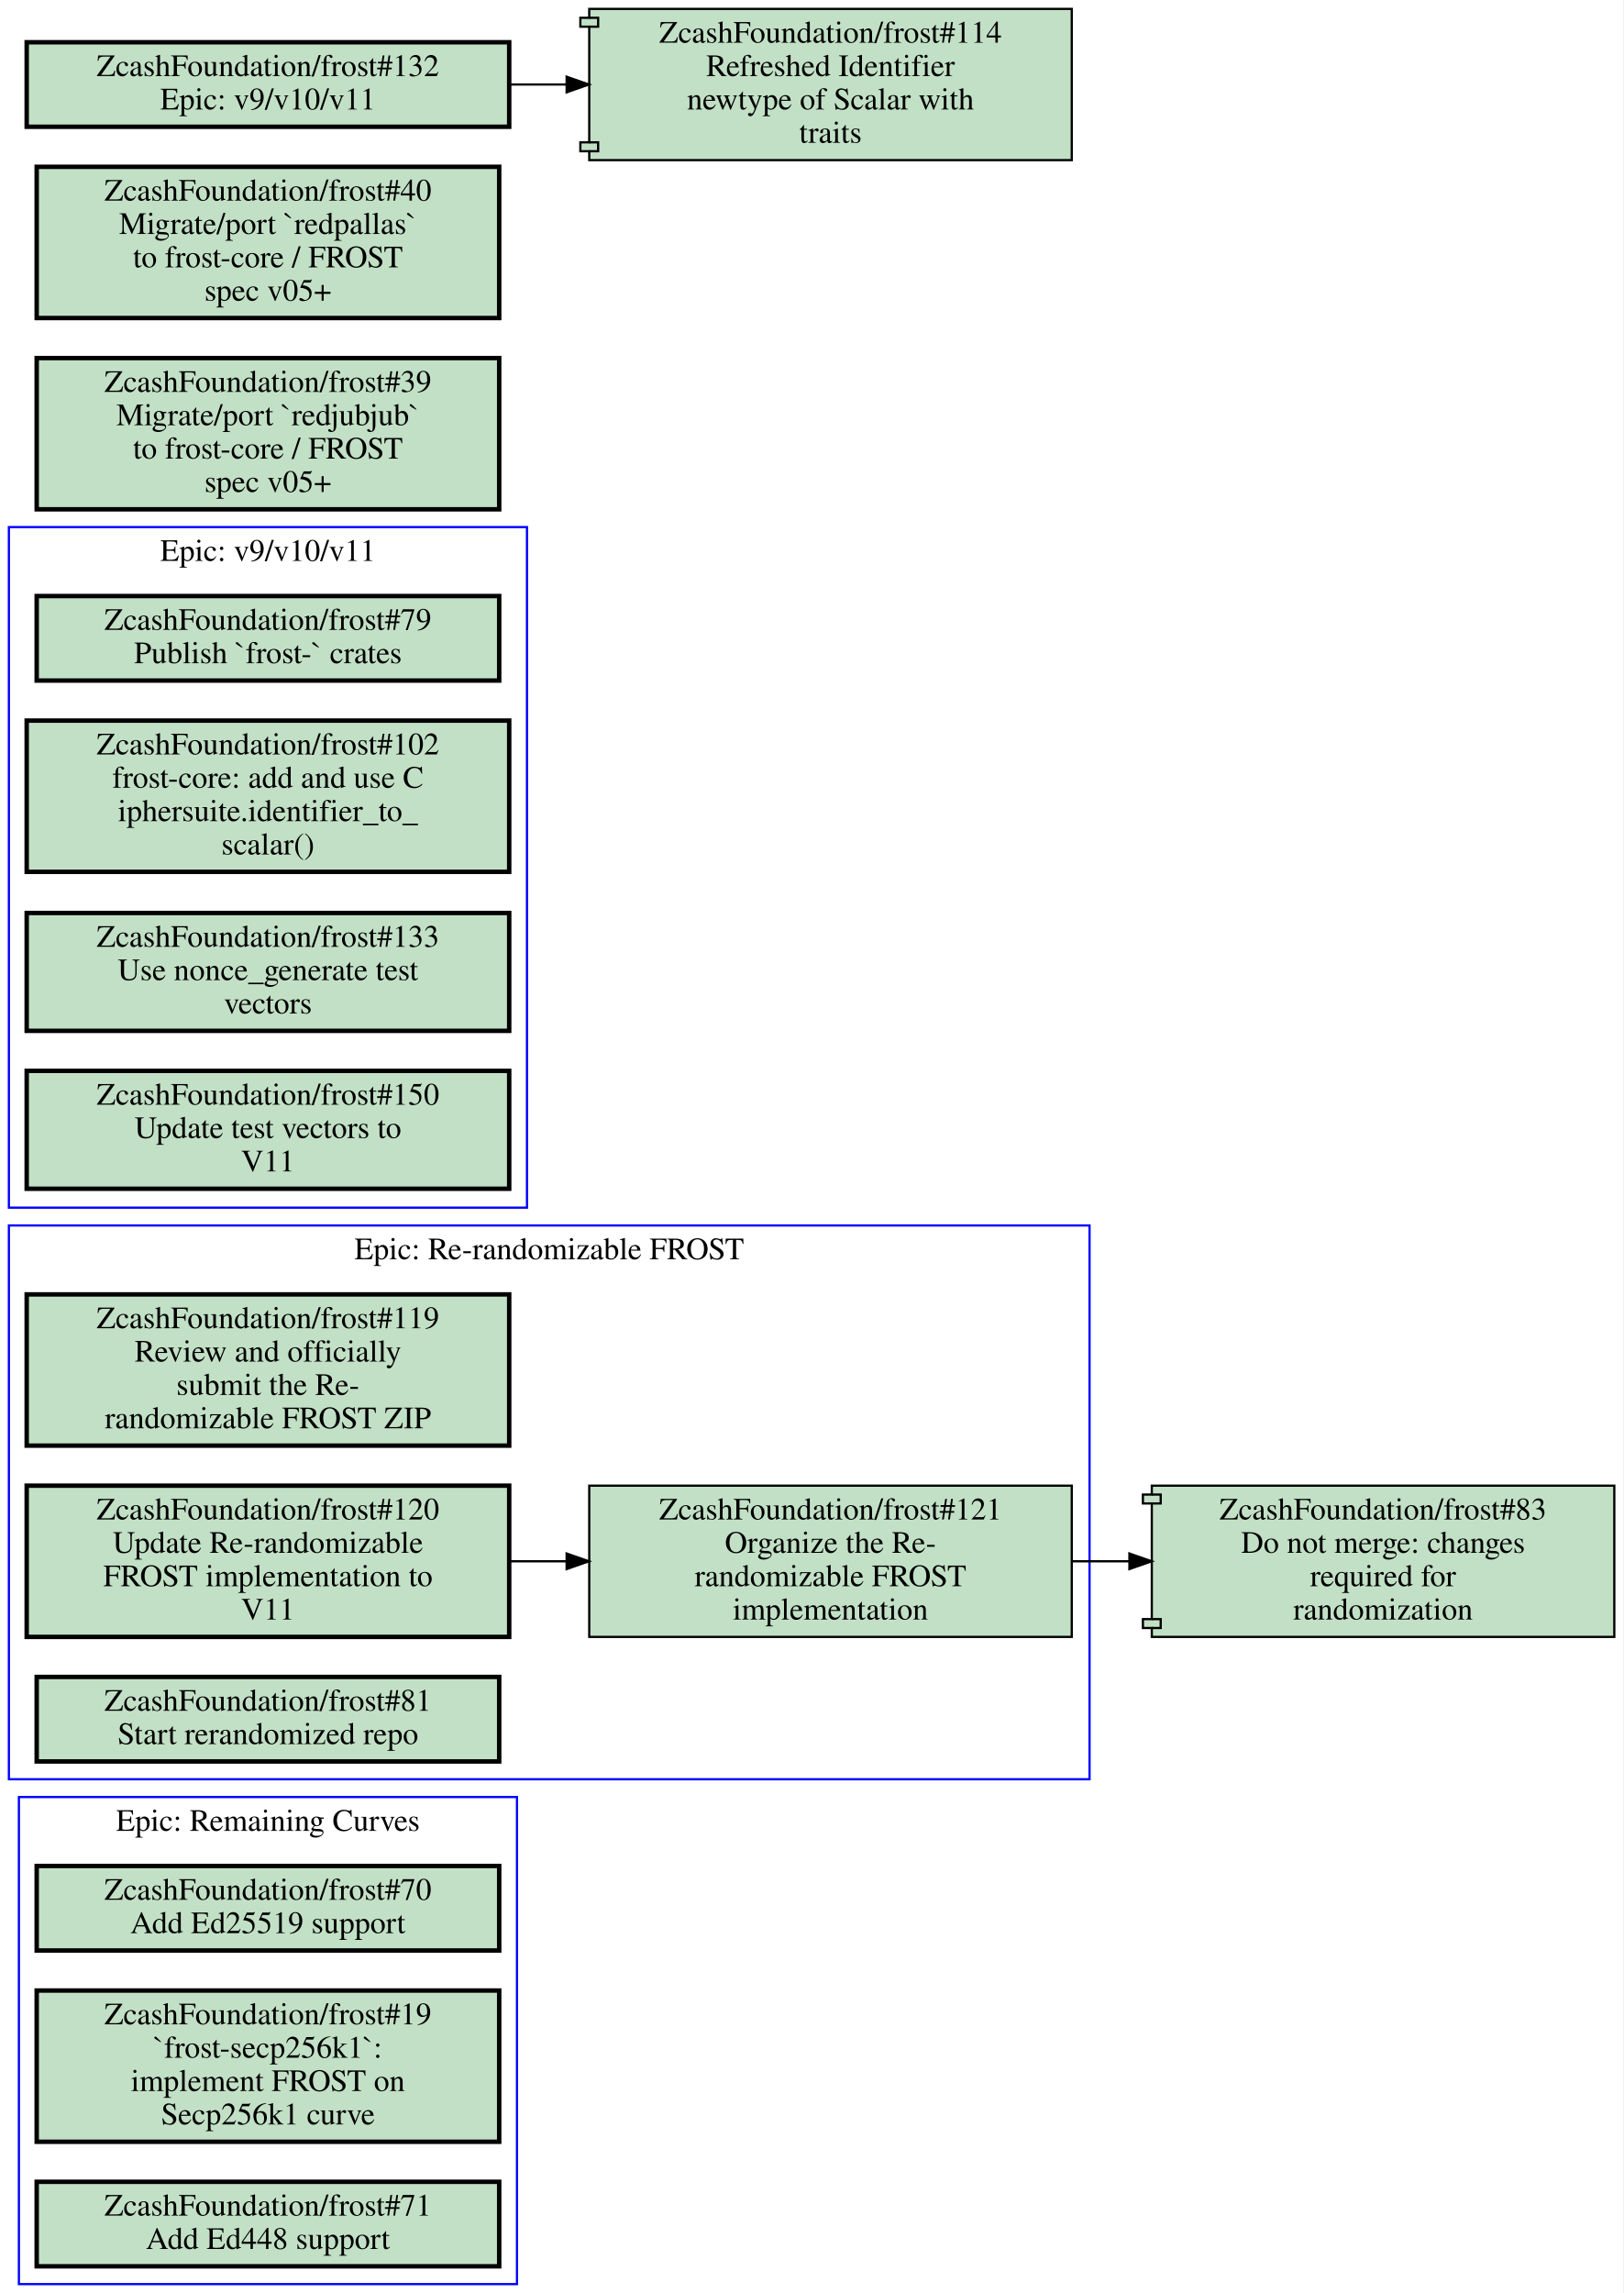
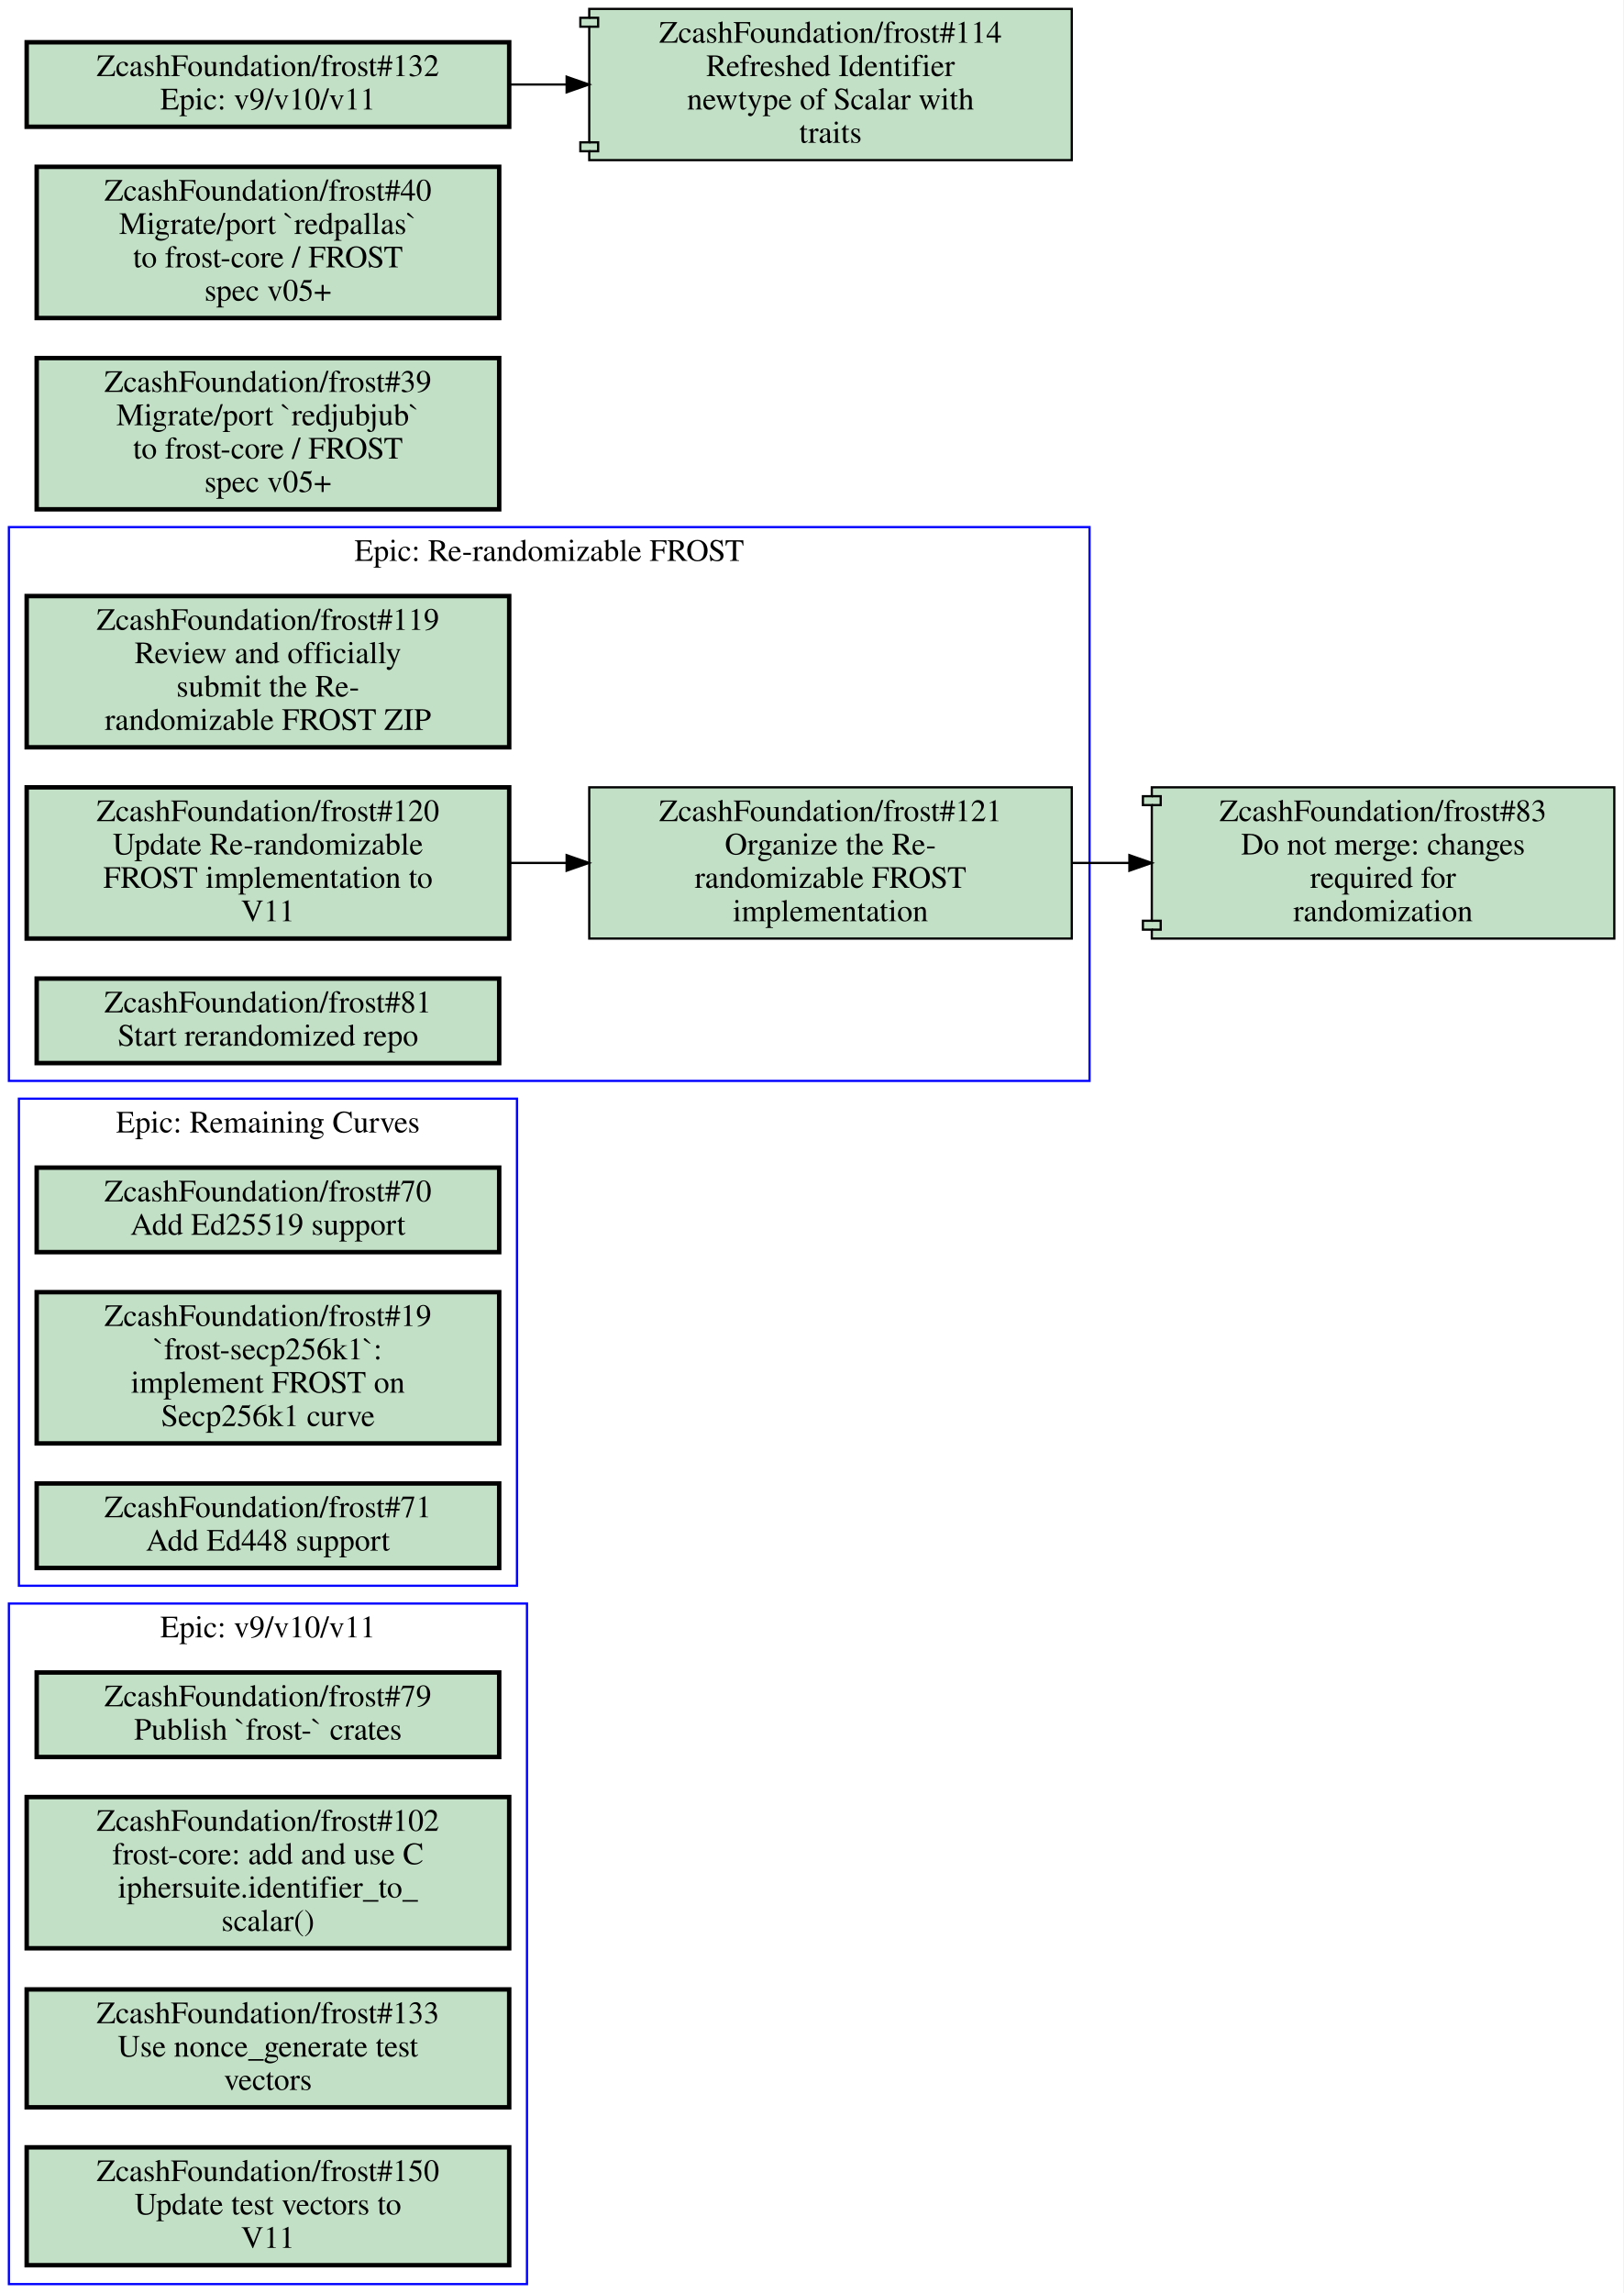
<svg xmlns="http://www.w3.org/2000/svg" xmlns:xlink="http://www.w3.org/1999/xlink" width="730pt" height="1031pt" viewBox="0.00 0.00 730.00 1031.00">
  <g id="graph0" class="graph" transform="scale(1 1) rotate(0) translate(4 1027)">
    <polygon fill="#ffffff" stroke="transparent" points="-4,4 -4,-1027 726,-1027 726,4 -4,4" />
    <g id="clust1" class="cluster">
-       <polygon fill="none" stroke="#0000ff" points="4.5,0 4.5,-219 228.5,-219 228.5,0 4.5,0" />
-       <text text-anchor="middle" x="116.5" y="-203.8" font-family="Times,serif" font-size="14.00" fill="#000000">Epic: Remaining Curves</text>
+       <polygon fill="none" stroke="#0000ff" points="4.5,-314 4.5,-533 228.5,-533 228.5,-314 4.5,-314" />
+       <text text-anchor="middle" x="116.5" y="-517.8" font-family="Times,serif" font-size="14.00" fill="#000000">Epic: Remaining Curves</text>
    </g>
    <g id="clust2" class="cluster">
-       <polygon fill="none" stroke="#0000ff" points="0,-227 0,-476 486,-476 486,-227 0,-227" />
-       <text text-anchor="middle" x="243" y="-460.8" font-family="Times,serif" font-size="14.00" fill="#000000">Epic: Re-randomizable FROST</text>
+       <polygon fill="none" stroke="#0000ff" points="0,-541 0,-790 486,-790 486,-541 0,-541" />
+       <text text-anchor="middle" x="243" y="-774.8" font-family="Times,serif" font-size="14.00" fill="#000000">Epic: Re-randomizable FROST</text>
    </g>
    <g id="clust3" class="cluster">
-       <polygon fill="none" stroke="#0000ff" points="0,-484 0,-790 233,-790 233,-484 0,-484" />
-       <text text-anchor="middle" x="116.5" y="-774.8" font-family="Times,serif" font-size="14.00" fill="#000000">Epic: v9/v10/v11</text>
+       <polygon fill="none" stroke="#0000ff" points="0,0 0,-306 233,-306 233,0 0,0" />
+       <text text-anchor="middle" x="116.5" y="-290.8" font-family="Times,serif" font-size="14.00" fill="#000000">Epic: v9/v10/v11</text>
    </g>
    <g id="node1" class="node open">
      <g id="a_node1">
        <a xlink:href="https://github.com/ZcashFoundation/frost/issues/70" xlink:title="ZcashFoundation/frost#70&#10;Add Ed25519 support" target="_blank">
-           <polygon fill="#c2e0c6" stroke="#000000" stroke-width="2" points="220.5,-188 12.5,-188 12.5,-150 220.5,-150 220.5,-188" />
-           <text text-anchor="middle" x="116.5" y="-172.8" font-family="Times,serif" font-size="14.00" fill="#000000">ZcashFoundation/frost#70</text>
-           <text text-anchor="middle" x="116.5" y="-157.8" font-family="Times,serif" font-size="14.00" fill="#000000">Add Ed25519 support</text>
+           <polygon fill="#c2e0c6" stroke="#000000" stroke-width="2" points="220.5,-502 12.5,-502 12.5,-464 220.5,-464 220.5,-502" />
+           <text text-anchor="middle" x="116.5" y="-486.8" font-family="Times,serif" font-size="14.00" fill="#000000">ZcashFoundation/frost#70</text>
+           <text text-anchor="middle" x="116.5" y="-471.8" font-family="Times,serif" font-size="14.00" fill="#000000">Add Ed25519 support</text>
        </a>
      </g>
    </g>
    <g id="node2" class="node open">
      <g id="a_node2">
        <a xlink:href="https://github.com/ZcashFoundation/frost/issues/19" xlink:title="ZcashFoundation/frost#19&#10;`frost-secp256k1`:&#10;implement FROST on&#10;Secp256k1 curve" target="_blank">
-           <polygon fill="#c2e0c6" stroke="#000000" stroke-width="2" points="220.5,-132 12.5,-132 12.5,-64 220.5,-64 220.5,-132" />
-           <text text-anchor="middle" x="116.5" y="-116.8" font-family="Times,serif" font-size="14.00" fill="#000000">ZcashFoundation/frost#19</text>
-           <text text-anchor="middle" x="116.5" y="-101.8" font-family="Times,serif" font-size="14.00" fill="#000000">`frost-secp256k1`:</text>
-           <text text-anchor="middle" x="116.5" y="-86.8" font-family="Times,serif" font-size="14.00" fill="#000000">implement FROST on</text>
-           <text text-anchor="middle" x="116.5" y="-71.8" font-family="Times,serif" font-size="14.00" fill="#000000">Secp256k1 curve</text>
+           <polygon fill="#c2e0c6" stroke="#000000" stroke-width="2" points="220.5,-446 12.5,-446 12.5,-378 220.5,-378 220.5,-446" />
+           <text text-anchor="middle" x="116.5" y="-430.8" font-family="Times,serif" font-size="14.00" fill="#000000">ZcashFoundation/frost#19</text>
+           <text text-anchor="middle" x="116.5" y="-415.8" font-family="Times,serif" font-size="14.00" fill="#000000">`frost-secp256k1`:</text>
+           <text text-anchor="middle" x="116.5" y="-400.8" font-family="Times,serif" font-size="14.00" fill="#000000">implement FROST on</text>
+           <text text-anchor="middle" x="116.5" y="-385.8" font-family="Times,serif" font-size="14.00" fill="#000000">Secp256k1 curve</text>
        </a>
      </g>
    </g>
    <g id="node3" class="node open">
      <g id="a_node3">
        <a xlink:href="https://github.com/ZcashFoundation/frost/issues/71" xlink:title="ZcashFoundation/frost#71&#10;Add Ed448 support" target="_blank">
-           <polygon fill="#c2e0c6" stroke="#000000" stroke-width="2" points="220.5,-46 12.5,-46 12.5,-8 220.5,-8 220.5,-46" />
-           <text text-anchor="middle" x="116.5" y="-30.8" font-family="Times,serif" font-size="14.00" fill="#000000">ZcashFoundation/frost#71</text>
-           <text text-anchor="middle" x="116.5" y="-15.8" font-family="Times,serif" font-size="14.00" fill="#000000">Add Ed448 support</text>
+           <polygon fill="#c2e0c6" stroke="#000000" stroke-width="2" points="220.5,-360 12.5,-360 12.5,-322 220.5,-322 220.5,-360" />
+           <text text-anchor="middle" x="116.5" y="-344.8" font-family="Times,serif" font-size="14.00" fill="#000000">ZcashFoundation/frost#71</text>
+           <text text-anchor="middle" x="116.5" y="-329.8" font-family="Times,serif" font-size="14.00" fill="#000000">Add Ed448 support</text>
        </a>
      </g>
    </g>
    <g id="node4" class="node open">
      <g id="a_node4">
        <a xlink:href="https://github.com/ZcashFoundation/frost/issues/119" xlink:title="ZcashFoundation/frost#119&#10;Review and officially&#10;submit the Re-&#10;randomizable FROST ZIP" target="_blank">
-           <polygon fill="#c2e0c6" stroke="#000000" stroke-width="2" points="225,-445 8,-445 8,-377 225,-377 225,-445" />
-           <text text-anchor="middle" x="116.5" y="-429.8" font-family="Times,serif" font-size="14.00" fill="#000000">ZcashFoundation/frost#119</text>
-           <text text-anchor="middle" x="116.5" y="-414.8" font-family="Times,serif" font-size="14.00" fill="#000000">Review and officially</text>
-           <text text-anchor="middle" x="116.5" y="-399.8" font-family="Times,serif" font-size="14.00" fill="#000000">submit the Re-</text>
-           <text text-anchor="middle" x="116.5" y="-384.8" font-family="Times,serif" font-size="14.00" fill="#000000">randomizable FROST ZIP</text>
+           <polygon fill="#c2e0c6" stroke="#000000" stroke-width="2" points="225,-759 8,-759 8,-691 225,-691 225,-759" />
+           <text text-anchor="middle" x="116.5" y="-743.8" font-family="Times,serif" font-size="14.00" fill="#000000">ZcashFoundation/frost#119</text>
+           <text text-anchor="middle" x="116.5" y="-728.8" font-family="Times,serif" font-size="14.00" fill="#000000">Review and officially</text>
+           <text text-anchor="middle" x="116.5" y="-713.8" font-family="Times,serif" font-size="14.00" fill="#000000">submit the Re-</text>
+           <text text-anchor="middle" x="116.5" y="-698.8" font-family="Times,serif" font-size="14.00" fill="#000000">randomizable FROST ZIP</text>
        </a>
      </g>
    </g>
    <g id="node5" class="node open">
      <g id="a_node5">
        <a xlink:href="https://github.com/ZcashFoundation/frost/issues/120" xlink:title="ZcashFoundation/frost#120&#10;Update Re-randomizable&#10;FROST implementation to&#10;V11" target="_blank">
-           <polygon fill="#c2e0c6" stroke="#000000" stroke-width="2" points="225,-359 8,-359 8,-291 225,-291 225,-359" />
-           <text text-anchor="middle" x="116.5" y="-343.8" font-family="Times,serif" font-size="14.00" fill="#000000">ZcashFoundation/frost#120</text>
-           <text text-anchor="middle" x="116.5" y="-328.8" font-family="Times,serif" font-size="14.00" fill="#000000">Update Re-randomizable</text>
-           <text text-anchor="middle" x="116.5" y="-313.8" font-family="Times,serif" font-size="14.00" fill="#000000">FROST implementation to</text>
-           <text text-anchor="middle" x="116.5" y="-298.8" font-family="Times,serif" font-size="14.00" fill="#000000">V11</text>
+           <polygon fill="#c2e0c6" stroke="#000000" stroke-width="2" points="225,-673 8,-673 8,-605 225,-605 225,-673" />
+           <text text-anchor="middle" x="116.5" y="-657.8" font-family="Times,serif" font-size="14.00" fill="#000000">ZcashFoundation/frost#120</text>
+           <text text-anchor="middle" x="116.5" y="-642.8" font-family="Times,serif" font-size="14.00" fill="#000000">Update Re-randomizable</text>
+           <text text-anchor="middle" x="116.5" y="-627.8" font-family="Times,serif" font-size="14.00" fill="#000000">FROST implementation to</text>
+           <text text-anchor="middle" x="116.5" y="-612.8" font-family="Times,serif" font-size="14.00" fill="#000000">V11</text>
        </a>
      </g>
    </g>
    <g id="node6" class="node open">
      <g id="a_node6">
        <a xlink:href="https://github.com/ZcashFoundation/frost/issues/121" xlink:title="ZcashFoundation/frost#121&#10;Organize the Re-&#10;randomizable FROST&#10;implementation" target="_blank">
-           <polygon fill="#c2e0c6" stroke="#000000" points="478,-359 261,-359 261,-291 478,-291 478,-359" />
-           <text text-anchor="middle" x="369.5" y="-343.8" font-family="Times,serif" font-size="14.00" fill="#000000">ZcashFoundation/frost#121</text>
-           <text text-anchor="middle" x="369.5" y="-328.8" font-family="Times,serif" font-size="14.00" fill="#000000">Organize the Re-</text>
-           <text text-anchor="middle" x="369.5" y="-313.8" font-family="Times,serif" font-size="14.00" fill="#000000">randomizable FROST</text>
-           <text text-anchor="middle" x="369.5" y="-298.8" font-family="Times,serif" font-size="14.00" fill="#000000">implementation</text>
+           <polygon fill="#c2e0c6" stroke="#000000" points="478,-673 261,-673 261,-605 478,-605 478,-673" />
+           <text text-anchor="middle" x="369.5" y="-657.8" font-family="Times,serif" font-size="14.00" fill="#000000">ZcashFoundation/frost#121</text>
+           <text text-anchor="middle" x="369.5" y="-642.8" font-family="Times,serif" font-size="14.00" fill="#000000">Organize the Re-</text>
+           <text text-anchor="middle" x="369.5" y="-627.8" font-family="Times,serif" font-size="14.00" fill="#000000">randomizable FROST</text>
+           <text text-anchor="middle" x="369.5" y="-612.8" font-family="Times,serif" font-size="14.00" fill="#000000">implementation</text>
        </a>
      </g>
    </g>
    <g id="edge1" class="edge">
-       <path fill="none" stroke="#000000" d="M225.26,-325C233.64,-325 242.13,-325 250.57,-325" />
-       <polygon fill="#000000" stroke="#000000" points="250.83,-328.5 260.83,-325 250.83,-321.5 250.83,-328.5" />
+       <path fill="none" stroke="#000000" d="M225.26,-639C233.64,-639 242.13,-639 250.57,-639" />
+       <polygon fill="#000000" stroke="#000000" points="250.83,-642.5 260.83,-639 250.83,-635.5 250.83,-642.5" />
    </g>
    <g id="node12" class="node open">
      <g id="a_node12">
        <a xlink:href="https://github.com/ZcashFoundation/frost/pull/83" xlink:title="ZcashFoundation/frost#83&#10;Do not merge: changes&#10;required for&#10;randomization" target="_blank">
-           <polygon fill="#c2e0c6" stroke="#000000" points="722,-359 514,-359 514,-355 510,-355 510,-351 514,-351 514,-299 510,-299 510,-295 514,-295 514,-291 722,-291 722,-359" />
-           <polyline fill="none" stroke="#000000" points="514,-355 518,-355 518,-351 514,-351 " />
-           <polyline fill="none" stroke="#000000" points="514,-299 518,-299 518,-295 514,-295 " />
-           <text text-anchor="middle" x="618" y="-343.8" font-family="Times,serif" font-size="14.00" fill="#000000">ZcashFoundation/frost#83</text>
-           <text text-anchor="middle" x="618" y="-328.8" font-family="Times,serif" font-size="14.00" fill="#000000">Do not merge: changes</text>
-           <text text-anchor="middle" x="618" y="-313.8" font-family="Times,serif" font-size="14.00" fill="#000000">required for</text>
-           <text text-anchor="middle" x="618" y="-298.8" font-family="Times,serif" font-size="14.00" fill="#000000">randomization</text>
+           <polygon fill="#c2e0c6" stroke="#000000" points="722,-673 514,-673 514,-669 510,-669 510,-665 514,-665 514,-613 510,-613 510,-609 514,-609 514,-605 722,-605 722,-673" />
+           <polyline fill="none" stroke="#000000" points="514,-669 518,-669 518,-665 514,-665 " />
+           <polyline fill="none" stroke="#000000" points="514,-613 518,-613 518,-609 514,-609 " />
+           <text text-anchor="middle" x="618" y="-657.8" font-family="Times,serif" font-size="14.00" fill="#000000">ZcashFoundation/frost#83</text>
+           <text text-anchor="middle" x="618" y="-642.8" font-family="Times,serif" font-size="14.00" fill="#000000">Do not merge: changes</text>
+           <text text-anchor="middle" x="618" y="-627.8" font-family="Times,serif" font-size="14.00" fill="#000000">required for</text>
+           <text text-anchor="middle" x="618" y="-612.8" font-family="Times,serif" font-size="14.00" fill="#000000">randomization</text>
        </a>
      </g>
    </g>
    <g id="edge2" class="edge">
-       <path fill="none" stroke="#000000" d="M478.13,-325C486.68,-325 495.32,-325 503.9,-325" />
-       <polygon fill="#000000" stroke="#000000" points="503.92,-328.5 513.92,-325 503.92,-321.5 503.92,-328.5" />
+       <path fill="none" stroke="#000000" d="M478.13,-639C486.68,-639 495.32,-639 503.9,-639" />
+       <polygon fill="#000000" stroke="#000000" points="503.92,-642.5 513.92,-639 503.92,-635.5 503.92,-642.5" />
    </g>
    <g id="node7" class="node open">
      <g id="a_node7">
        <a xlink:href="https://github.com/ZcashFoundation/frost/issues/81" xlink:title="ZcashFoundation/frost#81&#10;Start rerandomized repo" target="_blank">
-           <polygon fill="#c2e0c6" stroke="#000000" stroke-width="2" points="220.5,-273 12.5,-273 12.5,-235 220.5,-235 220.5,-273" />
-           <text text-anchor="middle" x="116.5" y="-257.8" font-family="Times,serif" font-size="14.00" fill="#000000">ZcashFoundation/frost#81</text>
-           <text text-anchor="middle" x="116.5" y="-242.8" font-family="Times,serif" font-size="14.00" fill="#000000">Start rerandomized repo</text>
+           <polygon fill="#c2e0c6" stroke="#000000" stroke-width="2" points="220.5,-587 12.5,-587 12.5,-549 220.5,-549 220.5,-587" />
+           <text text-anchor="middle" x="116.5" y="-571.8" font-family="Times,serif" font-size="14.00" fill="#000000">ZcashFoundation/frost#81</text>
+           <text text-anchor="middle" x="116.5" y="-556.8" font-family="Times,serif" font-size="14.00" fill="#000000">Start rerandomized repo</text>
        </a>
      </g>
    </g>
    <g id="node8" class="node open">
      <g id="a_node8">
        <a xlink:href="https://github.com/ZcashFoundation/frost/issues/79" xlink:title="ZcashFoundation/frost#79&#10;Publish `frost-` crates" target="_blank">
-           <polygon fill="#c2e0c6" stroke="#000000" stroke-width="2" points="220.5,-759 12.5,-759 12.5,-721 220.5,-721 220.5,-759" />
-           <text text-anchor="middle" x="116.5" y="-743.8" font-family="Times,serif" font-size="14.00" fill="#000000">ZcashFoundation/frost#79</text>
-           <text text-anchor="middle" x="116.5" y="-728.8" font-family="Times,serif" font-size="14.00" fill="#000000">Publish `frost-` crates</text>
+           <polygon fill="#c2e0c6" stroke="#000000" stroke-width="2" points="220.5,-275 12.5,-275 12.5,-237 220.5,-237 220.5,-275" />
+           <text text-anchor="middle" x="116.5" y="-259.8" font-family="Times,serif" font-size="14.00" fill="#000000">ZcashFoundation/frost#79</text>
+           <text text-anchor="middle" x="116.5" y="-244.8" font-family="Times,serif" font-size="14.00" fill="#000000">Publish `frost-` crates</text>
        </a>
      </g>
    </g>
    <g id="node9" class="node open">
      <g id="a_node9">
        <a xlink:href="https://github.com/ZcashFoundation/frost/issues/102" xlink:title="ZcashFoundation/frost#102&#10;frost-core: add and use C&#10;iphersuite.identifier_to_&#10;scalar()" target="_blank">
-           <polygon fill="#c2e0c6" stroke="#000000" stroke-width="2" points="225,-703 8,-703 8,-635 225,-635 225,-703" />
-           <text text-anchor="middle" x="116.5" y="-687.8" font-family="Times,serif" font-size="14.00" fill="#000000">ZcashFoundation/frost#102</text>
-           <text text-anchor="middle" x="116.5" y="-672.8" font-family="Times,serif" font-size="14.00" fill="#000000">frost-core: add and use C</text>
-           <text text-anchor="middle" x="116.5" y="-657.8" font-family="Times,serif" font-size="14.00" fill="#000000">iphersuite.identifier_to_</text>
-           <text text-anchor="middle" x="116.5" y="-642.8" font-family="Times,serif" font-size="14.00" fill="#000000">scalar()</text>
+           <polygon fill="#c2e0c6" stroke="#000000" stroke-width="2" points="225,-219 8,-219 8,-151 225,-151 225,-219" />
+           <text text-anchor="middle" x="116.5" y="-203.8" font-family="Times,serif" font-size="14.00" fill="#000000">ZcashFoundation/frost#102</text>
+           <text text-anchor="middle" x="116.5" y="-188.8" font-family="Times,serif" font-size="14.00" fill="#000000">frost-core: add and use C</text>
+           <text text-anchor="middle" x="116.5" y="-173.8" font-family="Times,serif" font-size="14.00" fill="#000000">iphersuite.identifier_to_</text>
+           <text text-anchor="middle" x="116.5" y="-158.8" font-family="Times,serif" font-size="14.00" fill="#000000">scalar()</text>
        </a>
      </g>
    </g>
    <g id="node10" class="node open">
      <g id="a_node10">
        <a xlink:href="https://github.com/ZcashFoundation/frost/issues/133" xlink:title="ZcashFoundation/frost#133&#10;Use nonce_generate test&#10;vectors" target="_blank">
-           <polygon fill="#c2e0c6" stroke="#000000" stroke-width="2" points="225,-616.5 8,-616.5 8,-563.5 225,-563.5 225,-616.5" />
-           <text text-anchor="middle" x="116.5" y="-601.3" font-family="Times,serif" font-size="14.00" fill="#000000">ZcashFoundation/frost#133</text>
-           <text text-anchor="middle" x="116.5" y="-586.3" font-family="Times,serif" font-size="14.00" fill="#000000">Use nonce_generate test</text>
-           <text text-anchor="middle" x="116.5" y="-571.3" font-family="Times,serif" font-size="14.00" fill="#000000">vectors</text>
+           <polygon fill="#c2e0c6" stroke="#000000" stroke-width="2" points="225,-132.5 8,-132.5 8,-79.5 225,-79.5 225,-132.5" />
+           <text text-anchor="middle" x="116.5" y="-117.3" font-family="Times,serif" font-size="14.00" fill="#000000">ZcashFoundation/frost#133</text>
+           <text text-anchor="middle" x="116.5" y="-102.3" font-family="Times,serif" font-size="14.00" fill="#000000">Use nonce_generate test</text>
+           <text text-anchor="middle" x="116.5" y="-87.3" font-family="Times,serif" font-size="14.00" fill="#000000">vectors</text>
        </a>
      </g>
    </g>
    <g id="node11" class="node open">
      <g id="a_node11">
        <a xlink:href="https://github.com/ZcashFoundation/frost/issues/150" xlink:title="ZcashFoundation/frost#150&#10;Update test vectors to&#10;V11" target="_blank">
-           <polygon fill="#c2e0c6" stroke="#000000" stroke-width="2" points="225,-545.5 8,-545.5 8,-492.5 225,-492.5 225,-545.5" />
-           <text text-anchor="middle" x="116.5" y="-530.3" font-family="Times,serif" font-size="14.00" fill="#000000">ZcashFoundation/frost#150</text>
-           <text text-anchor="middle" x="116.5" y="-515.3" font-family="Times,serif" font-size="14.00" fill="#000000">Update test vectors to</text>
-           <text text-anchor="middle" x="116.5" y="-500.3" font-family="Times,serif" font-size="14.00" fill="#000000">V11</text>
+           <polygon fill="#c2e0c6" stroke="#000000" stroke-width="2" points="225,-61.5 8,-61.5 8,-8.5 225,-8.5 225,-61.5" />
+           <text text-anchor="middle" x="116.5" y="-46.3" font-family="Times,serif" font-size="14.00" fill="#000000">ZcashFoundation/frost#150</text>
+           <text text-anchor="middle" x="116.5" y="-31.3" font-family="Times,serif" font-size="14.00" fill="#000000">Update test vectors to</text>
+           <text text-anchor="middle" x="116.5" y="-16.3" font-family="Times,serif" font-size="14.00" fill="#000000">V11</text>
        </a>
      </g>
    </g>
    <g id="node13" class="node open">
      <g id="a_node13">
        <a xlink:href="https://github.com/ZcashFoundation/frost/issues/39" xlink:title="ZcashFoundation/frost#39&#10;Migrate/port `redjubjub`&#10;to frost-core / FROST&#10;spec v05+" target="_blank">
          <polygon fill="#c2e0c6" stroke="#000000" stroke-width="2" points="220.5,-866 12.5,-866 12.5,-798 220.5,-798 220.5,-866" />
          <text text-anchor="middle" x="116.5" y="-850.8" font-family="Times,serif" font-size="14.00" fill="#000000">ZcashFoundation/frost#39</text>
          <text text-anchor="middle" x="116.5" y="-835.8" font-family="Times,serif" font-size="14.00" fill="#000000">Migrate/port `redjubjub`</text>
          <text text-anchor="middle" x="116.5" y="-820.8" font-family="Times,serif" font-size="14.00" fill="#000000">to frost-core / FROST</text>
          <text text-anchor="middle" x="116.5" y="-805.8" font-family="Times,serif" font-size="14.00" fill="#000000">spec v05+</text>
        </a>
      </g>
    </g>
    <g id="node14" class="node open">
      <g id="a_node14">
        <a xlink:href="https://github.com/ZcashFoundation/frost/issues/40" xlink:title="ZcashFoundation/frost#40&#10;Migrate/port `redpallas`&#10;to frost-core / FROST&#10;spec v05+" target="_blank">
          <polygon fill="#c2e0c6" stroke="#000000" stroke-width="2" points="220.5,-952 12.5,-952 12.5,-884 220.5,-884 220.5,-952" />
          <text text-anchor="middle" x="116.5" y="-936.8" font-family="Times,serif" font-size="14.00" fill="#000000">ZcashFoundation/frost#40</text>
          <text text-anchor="middle" x="116.5" y="-921.8" font-family="Times,serif" font-size="14.00" fill="#000000">Migrate/port `redpallas`</text>
          <text text-anchor="middle" x="116.5" y="-906.8" font-family="Times,serif" font-size="14.00" fill="#000000">to frost-core / FROST</text>
          <text text-anchor="middle" x="116.5" y="-891.8" font-family="Times,serif" font-size="14.00" fill="#000000">spec v05+</text>
        </a>
      </g>
    </g>
    <g id="node15" class="node open">
      <g id="a_node15">
        <a xlink:href="https://github.com/ZcashFoundation/frost/issues/132" xlink:title="ZcashFoundation/frost#132&#10;Epic: v9/v10/v11" target="_blank">
          <polygon fill="#c2e0c6" stroke="#000000" stroke-width="2" points="225,-1008 8,-1008 8,-970 225,-970 225,-1008" />
          <text text-anchor="middle" x="116.5" y="-992.8" font-family="Times,serif" font-size="14.00" fill="#000000">ZcashFoundation/frost#132</text>
          <text text-anchor="middle" x="116.5" y="-977.8" font-family="Times,serif" font-size="14.00" fill="#000000">Epic: v9/v10/v11</text>
        </a>
      </g>
    </g>
    <g id="node16" class="node open">
      <g id="a_node16">
        <a xlink:href="https://github.com/ZcashFoundation/frost/pull/114" xlink:title="ZcashFoundation/frost#114&#10;Refreshed Identifier&#10;newtype of Scalar with&#10;traits" target="_blank">
          <polygon fill="#c2e0c6" stroke="#000000" points="478,-1023 261,-1023 261,-1019 257,-1019 257,-1015 261,-1015 261,-963 257,-963 257,-959 261,-959 261,-955 478,-955 478,-1023" />
          <polyline fill="none" stroke="#000000" points="261,-1019 265,-1019 265,-1015 261,-1015 " />
          <polyline fill="none" stroke="#000000" points="261,-963 265,-963 265,-959 261,-959 " />
          <text text-anchor="middle" x="369.5" y="-1007.8" font-family="Times,serif" font-size="14.00" fill="#000000">ZcashFoundation/frost#114</text>
          <text text-anchor="middle" x="369.5" y="-992.8" font-family="Times,serif" font-size="14.00" fill="#000000">Refreshed Identifier</text>
          <text text-anchor="middle" x="369.5" y="-977.8" font-family="Times,serif" font-size="14.00" fill="#000000">newtype of Scalar with</text>
          <text text-anchor="middle" x="369.5" y="-962.8" font-family="Times,serif" font-size="14.00" fill="#000000">traits</text>
        </a>
      </g>
    </g>
    <g id="edge3" class="edge">
      <path fill="none" stroke="#000000" d="M225.26,-989C233.64,-989 242.13,-989 250.57,-989" />
      <polygon fill="#000000" stroke="#000000" points="250.83,-992.5 260.83,-989 250.83,-985.5 250.83,-992.5" />
    </g>
  </g>
</svg>
